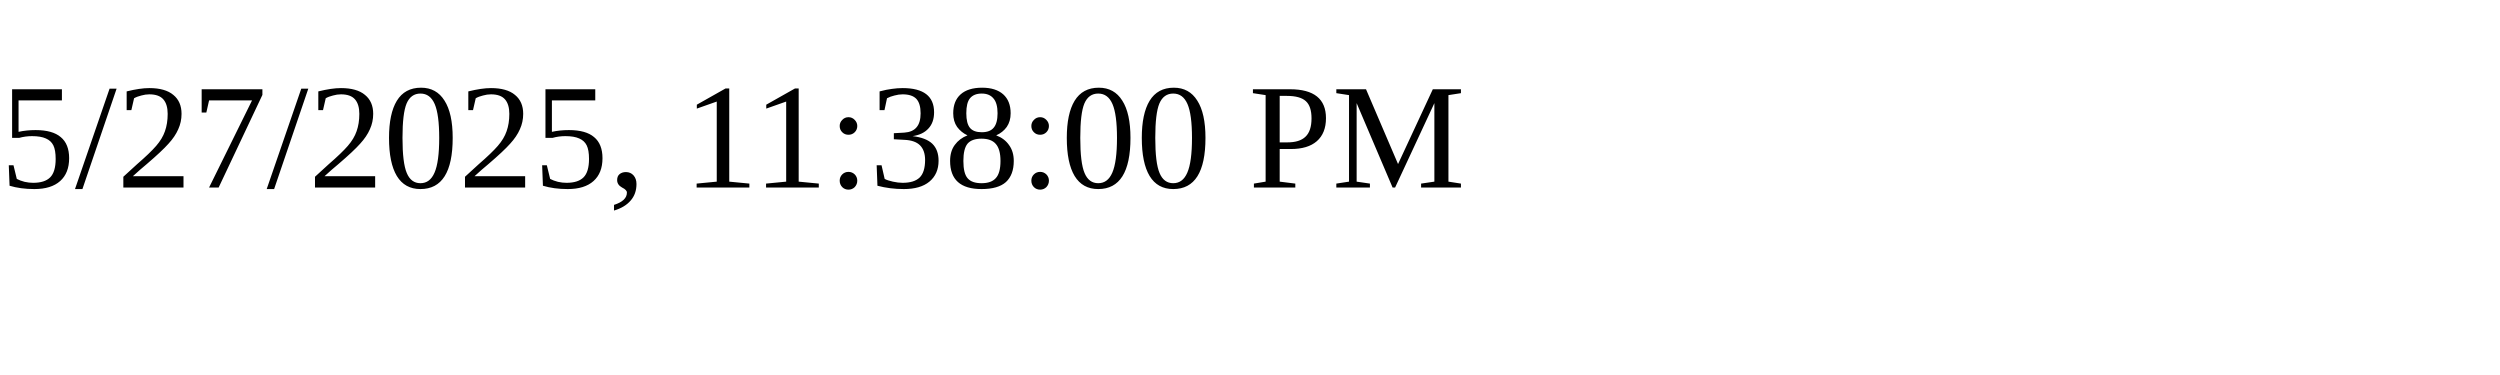
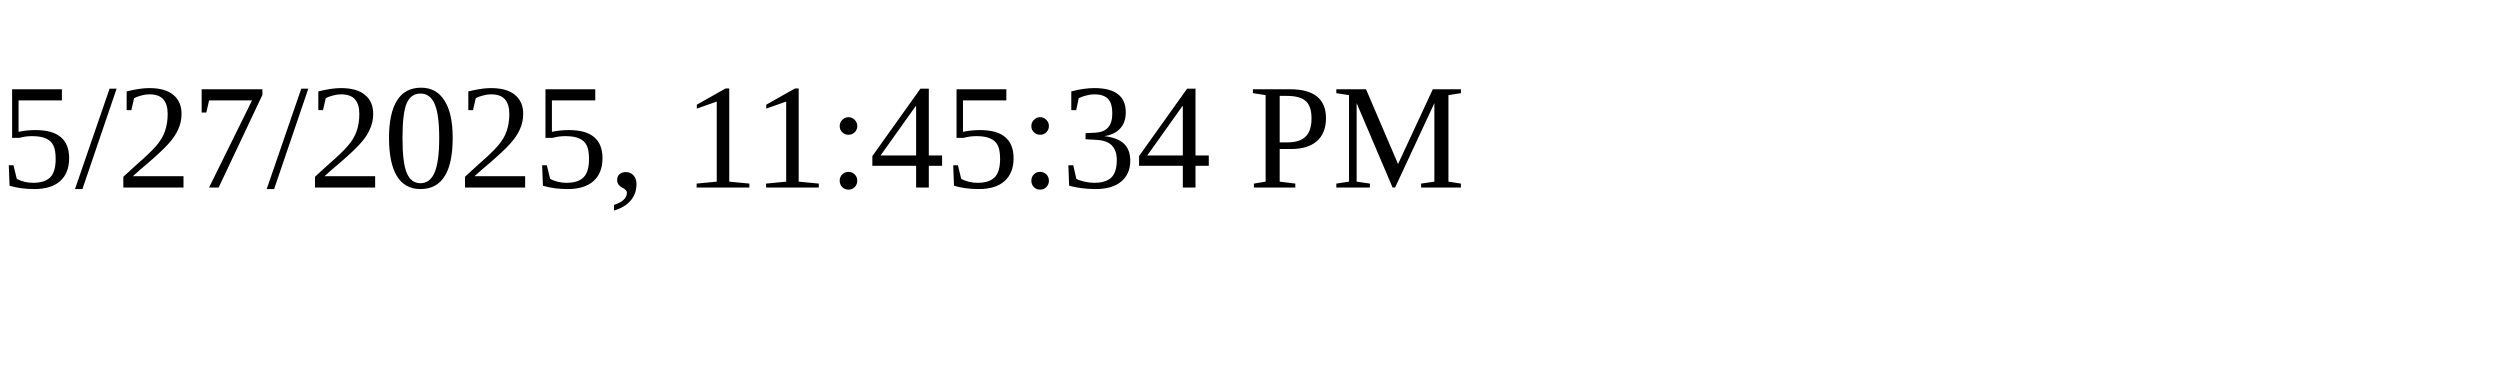
<svg xmlns="http://www.w3.org/2000/svg" height="30" width="200">
-   <text x="0" y="15">5/27/2025, 11:38:00 PM</text>
+   <text x="0" y="15">5/27/2025, 11:45:34 PM</text>
</svg>
